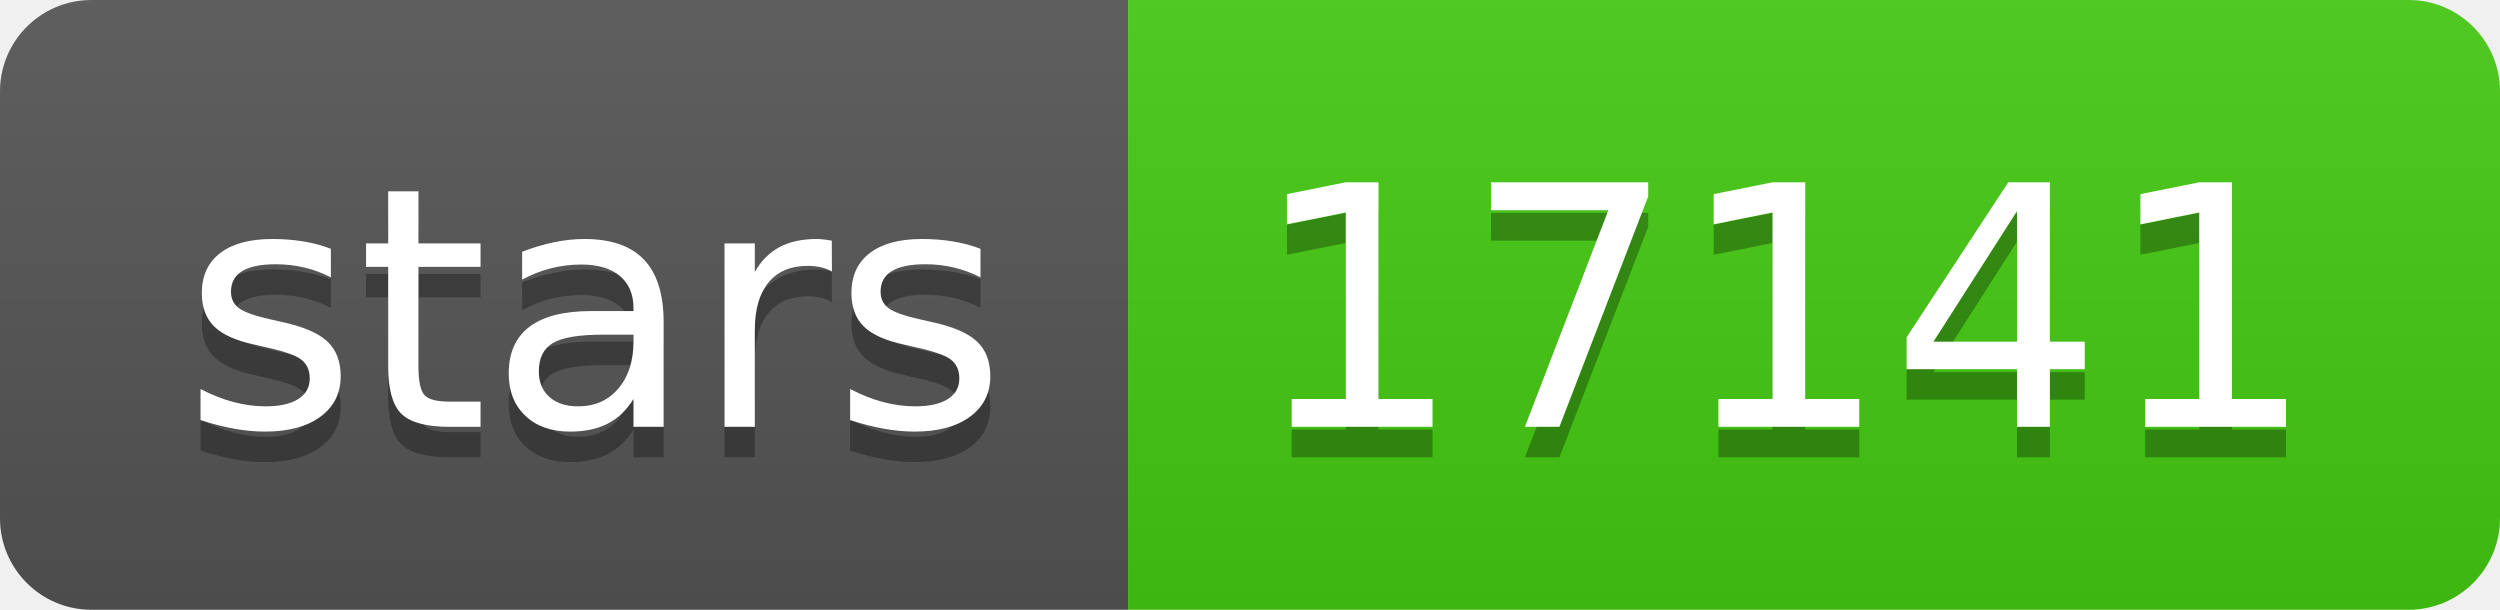
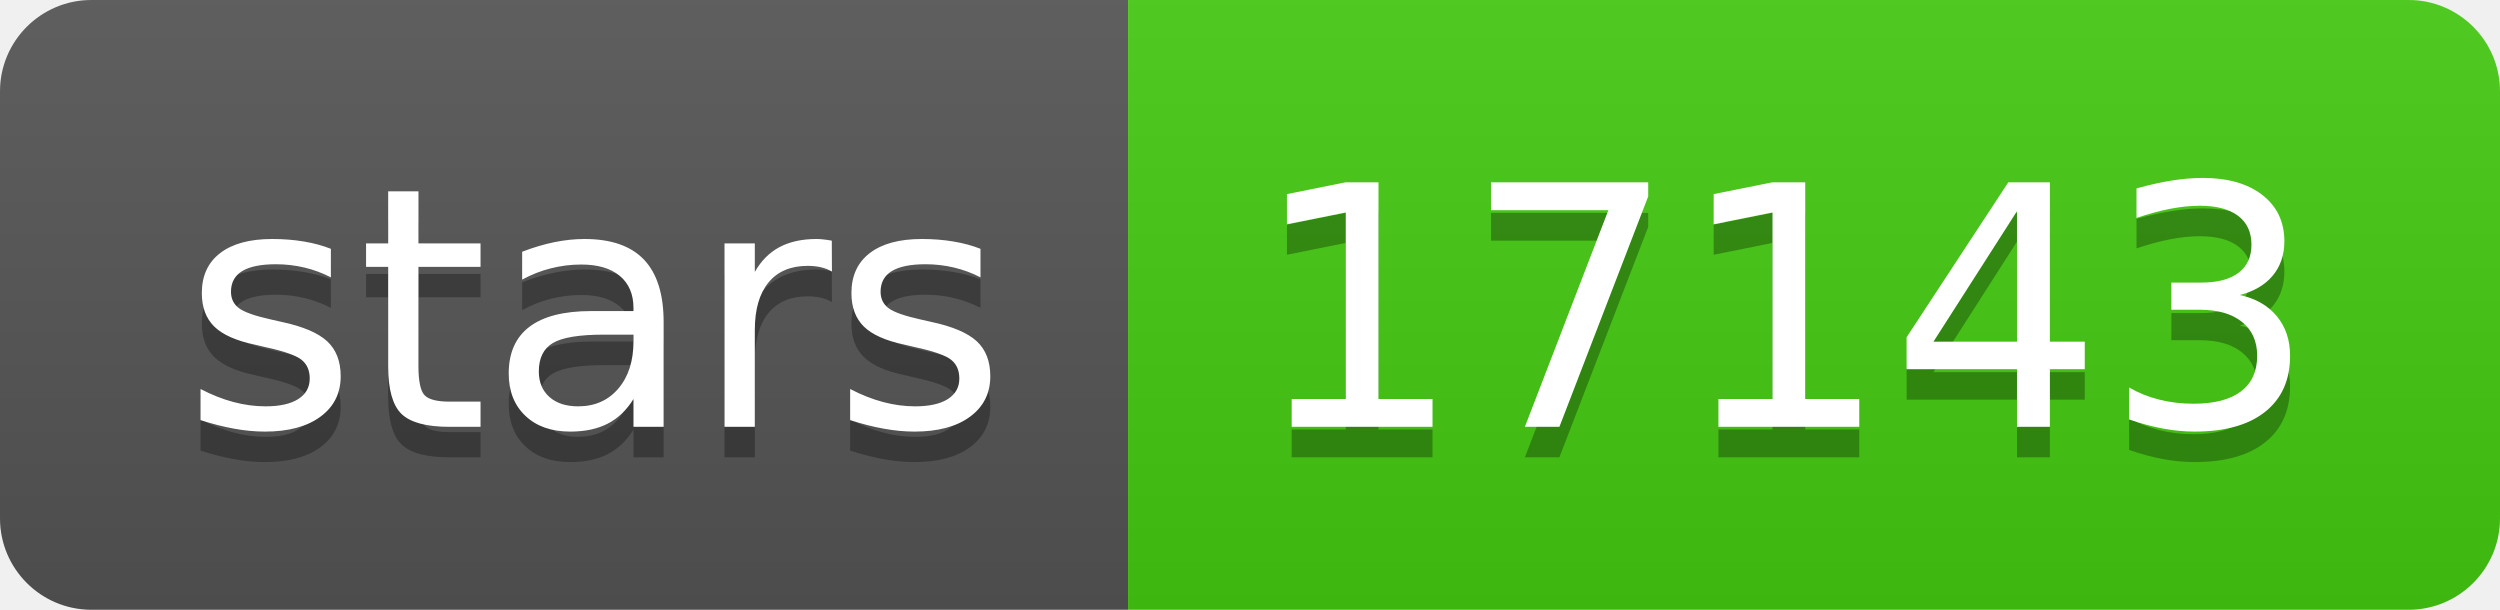
- <svg xmlns="http://www.w3.org/2000/svg" width="82" height="20" role="img" aria-label="stars: 17141">
+ <svg xmlns="http://www.w3.org/2000/svg" width="82" height="20" role="img" aria-label="stars: 17143">
  <linearGradient id="s" x2="0" y2="100%">
    <stop offset="0" stop-color="#bbb" stop-opacity=".1" />
    <stop offset="1" stop-opacity=".1" />
  </linearGradient>
  <clipPath id="r">
    <rect width="82" height="20" rx="3" fill="#fff" />
  </clipPath>
  <g clip-path="url(#r)">
    <rect width="37" height="20" fill="#555" />
    <rect x="37" width="45" height="20" fill="#4c1" />
    <rect width="82" height="20" fill="url(#s)" />
  </g>
  <g fill="#fff" text-anchor="middle" font-family="Verdana,Geneva,DejaVu Sans,sans-serif" text-rendering="geometricPrecision" font-size="110">
    <text aria-hidden="true" x="195" y="150" fill="#010101" fill-opacity=".3" transform="scale(.1)" textLength="270">stars</text>
    <text x="195" y="140" transform="scale(.1)" fill="#fff" textLength="270">stars</text>
-     <text aria-hidden="true" x="585" y="150" fill="#010101" fill-opacity=".3" transform="scale(.1)" textLength="350">17141</text>
-     <text x="585" y="140" transform="scale(.1)" fill="#fff" textLength="350">17141</text>
+     <text aria-hidden="true" x="585" y="150" fill="#010101" fill-opacity=".3" transform="scale(.1)" textLength="350">17143</text>
+     <text x="585" y="140" transform="scale(.1)" fill="#fff" textLength="350">17143</text>
  </g>
</svg>
